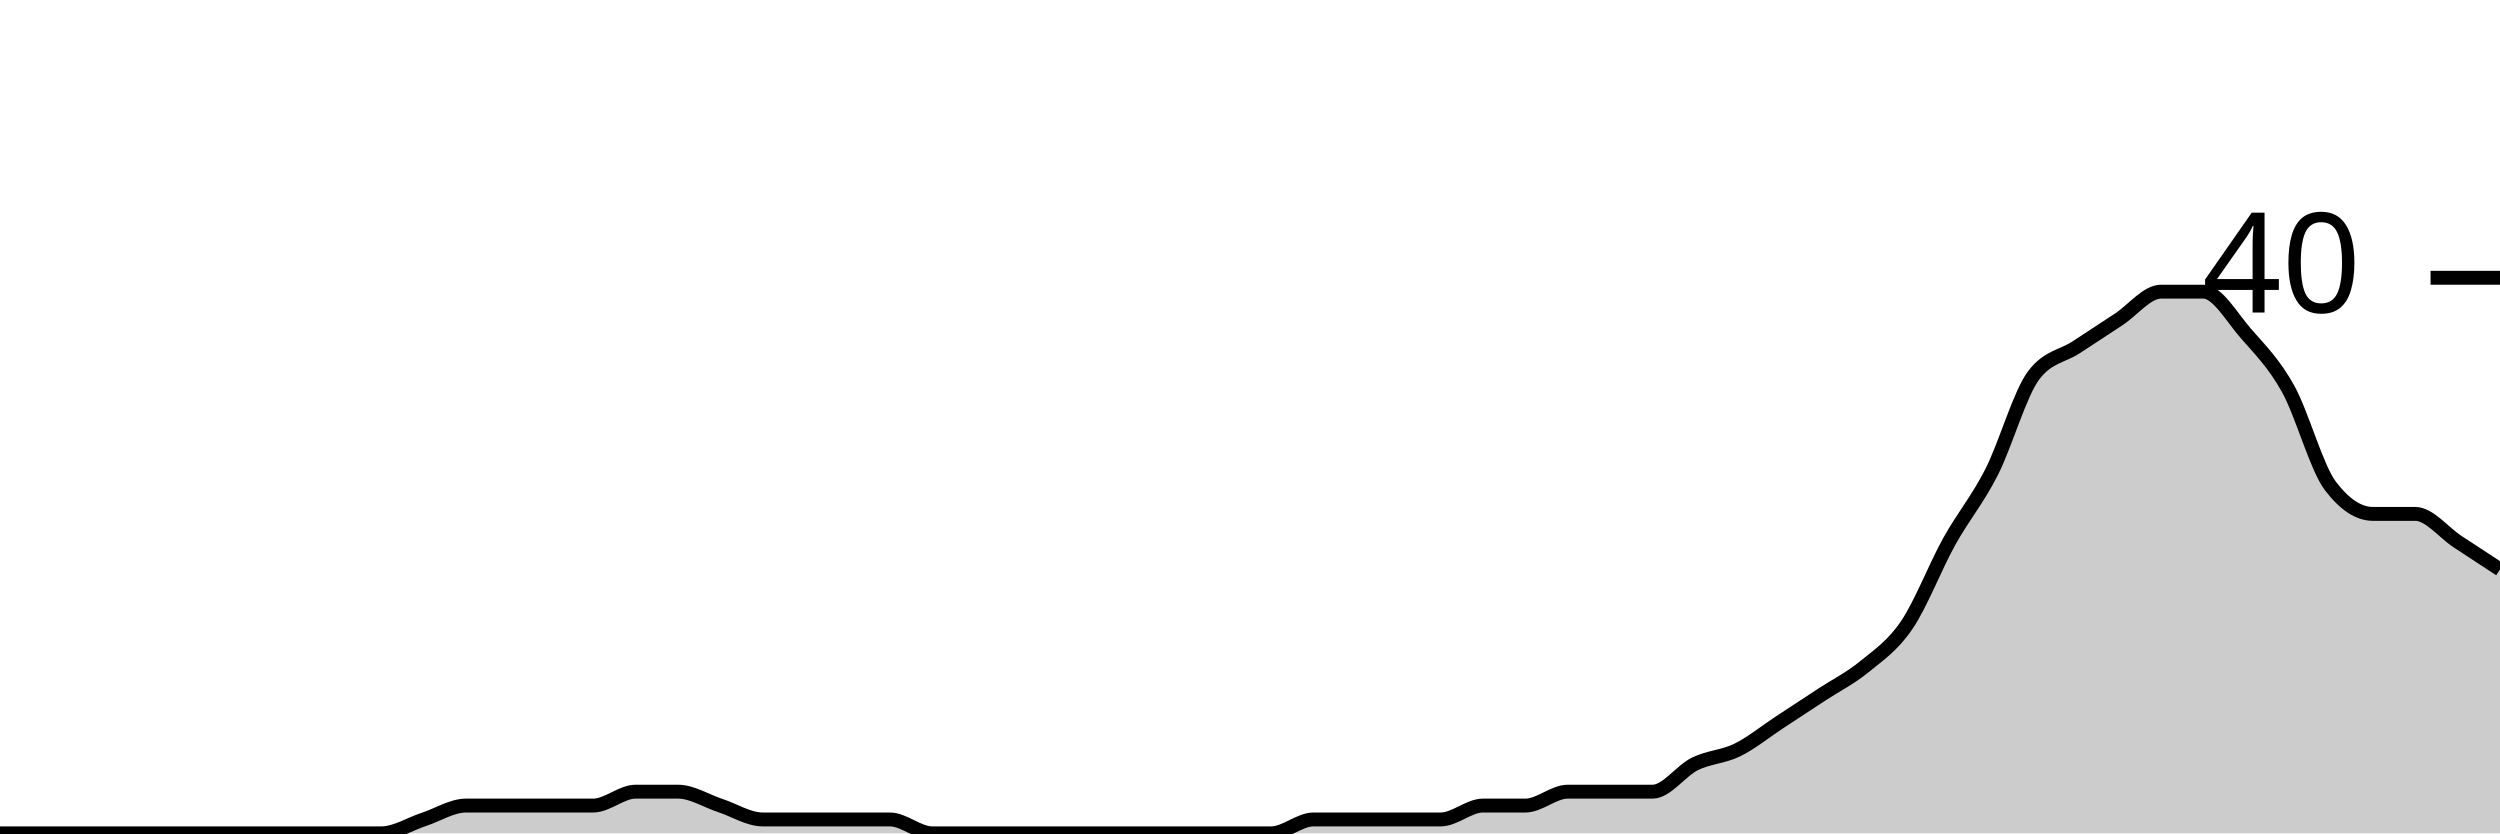
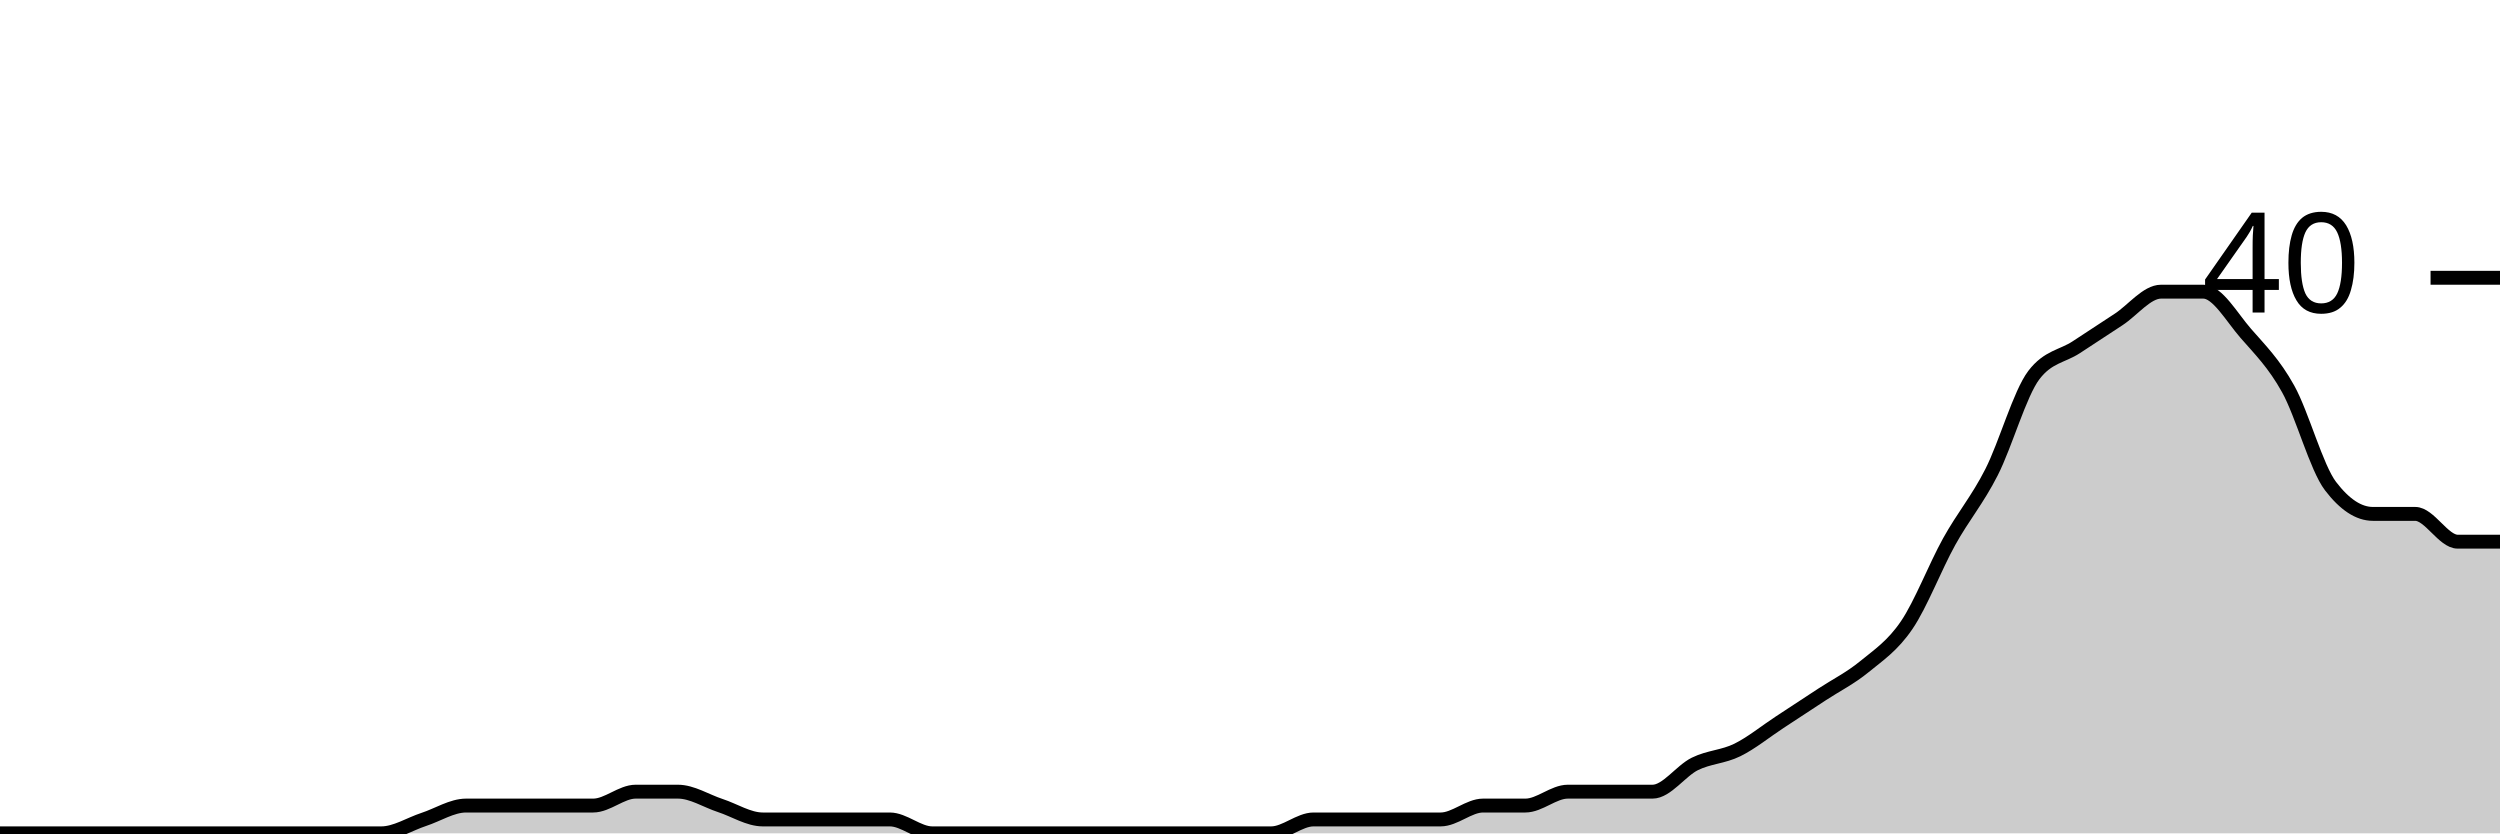
<svg xmlns="http://www.w3.org/2000/svg" viewBox="0 0 180 60">
  <g transform="translate(0,20)">
-     <path class="area" fill="rgba(0, 0, 0, 0.2)" d="M0,40C1.017,40,2.034,40,3.051,40C4.068,40,5.085,40,6.102,40C7.119,40,8.136,40,9.153,40C10.169,40,11.186,40,12.203,40C13.22,40,14.237,40,15.254,40C16.271,40,17.288,40,18.305,40C19.322,40,20.339,40,21.356,40C22.373,40,23.39,40,24.407,40C25.424,40,26.441,40,27.458,40C28.475,40,29.492,39.333,30.508,39C31.525,38.667,32.542,38,33.559,38C34.576,38,35.593,38,36.61,38C37.627,38,38.644,38,39.661,38C40.678,38,41.695,38,42.712,38C43.729,38,44.746,37,45.763,37C46.78,37,47.797,37,48.814,37C49.831,37,50.847,37.667,51.864,38C52.881,38.333,53.898,39,54.915,39C55.932,39,56.949,39,57.966,39C58.983,39,60,39,61.017,39C62.034,39,63.051,39,64.068,39C65.085,39,66.102,40,67.119,40C68.136,40,69.153,40,70.169,40C71.186,40,72.203,40,73.22,40C74.237,40,75.254,40,76.271,40C77.288,40,78.305,40,79.322,40C80.339,40,81.356,40,82.373,40C83.39,40,84.407,40,85.424,40C86.441,40,87.458,40,88.475,40C89.492,40,90.508,40,91.525,40C92.542,40,93.559,39,94.576,39C95.593,39,96.61,39,97.627,39C98.644,39,99.661,39,100.678,39C101.695,39,102.712,39,103.729,39C104.746,39,105.763,38,106.78,38C107.797,38,108.814,38,109.831,38C110.847,38,111.864,37,112.881,37C113.898,37,114.915,37,115.932,37C116.949,37,117.966,37,118.983,37C120,37,121.017,35.5,122.034,35C123.051,34.5,124.068,34.5,125.085,34C126.102,33.5,127.119,32.667,128.136,32C129.153,31.333,130.169,30.667,131.186,30C132.203,29.333,133.22,28.833,134.237,28C135.254,27.167,136.271,26.5,137.288,25C138.305,23.5,139.322,20.833,140.339,19C141.356,17.167,142.373,16,143.39,14C144.407,12,145.424,8.333,146.441,7C147.458,5.667,148.475,5.667,149.492,5C150.508,4.333,151.525,3.667,152.542,3C153.559,2.333,154.576,1,155.593,1C156.61,1,157.627,1,158.644,1C159.661,1,160.678,2.833,161.695,4C162.712,5.167,163.729,6.167,164.746,8C165.763,9.833,166.78,13.667,167.797,15C168.814,16.333,169.831,17,170.847,17C171.864,17,172.881,17,173.898,17C174.915,17,175.932,18.333,176.949,19C177.966,19.667,178.983,20.333,180,21L180,40C178.983,40,177.966,40,176.949,40C175.932,40,174.915,40,173.898,40C172.881,40,171.864,40,170.847,40C169.831,40,168.814,40,167.797,40C166.78,40,165.763,40,164.746,40C163.729,40,162.712,40,161.695,40C160.678,40,159.661,40,158.644,40C157.627,40,156.61,40,155.593,40C154.576,40,153.559,40,152.542,40C151.525,40,150.508,40,149.492,40C148.475,40,147.458,40,146.441,40C145.424,40,144.407,40,143.39,40C142.373,40,141.356,40,140.339,40C139.322,40,138.305,40,137.288,40C136.271,40,135.254,40,134.237,40C133.22,40,132.203,40,131.186,40C130.169,40,129.153,40,128.136,40C127.119,40,126.102,40,125.085,40C124.068,40,123.051,40,122.034,40C121.017,40,120,40,118.983,40C117.966,40,116.949,40,115.932,40C114.915,40,113.898,40,112.881,40C111.864,40,110.847,40,109.831,40C108.814,40,107.797,40,106.78,40C105.763,40,104.746,40,103.729,40C102.712,40,101.695,40,100.678,40C99.661,40,98.644,40,97.627,40C96.61,40,95.593,40,94.576,40C93.559,40,92.542,40,91.525,40C90.508,40,89.492,40,88.475,40C87.458,40,86.441,40,85.424,40C84.407,40,83.39,40,82.373,40C81.356,40,80.339,40,79.322,40C78.305,40,77.288,40,76.271,40C75.254,40,74.237,40,73.22,40C72.203,40,71.186,40,70.169,40C69.153,40,68.136,40,67.119,40C66.102,40,65.085,40,64.068,40C63.051,40,62.034,40,61.017,40C60,40,58.983,40,57.966,40C56.949,40,55.932,40,54.915,40C53.898,40,52.881,40,51.864,40C50.847,40,49.831,40,48.814,40C47.797,40,46.78,40,45.763,40C44.746,40,43.729,40,42.712,40C41.695,40,40.678,40,39.661,40C38.644,40,37.627,40,36.61,40C35.593,40,34.576,40,33.559,40C32.542,40,31.525,40,30.508,40C29.492,40,28.475,40,27.458,40C26.441,40,25.424,40,24.407,40C23.39,40,22.373,40,21.356,40C20.339,40,19.322,40,18.305,40C17.288,40,16.271,40,15.254,40C14.237,40,13.22,40,12.203,40C11.186,40,10.169,40,9.153,40C8.136,40,7.119,40,6.102,40C5.085,40,4.068,40,3.051,40C2.034,40,1.017,40,0,40Z" />
-     <path class="line" stroke="black" fill="none" d="M0,40C1.017,40,2.034,40,3.051,40C4.068,40,5.085,40,6.102,40C7.119,40,8.136,40,9.153,40C10.169,40,11.186,40,12.203,40C13.22,40,14.237,40,15.254,40C16.271,40,17.288,40,18.305,40C19.322,40,20.339,40,21.356,40C22.373,40,23.39,40,24.407,40C25.424,40,26.441,40,27.458,40C28.475,40,29.492,39.333,30.508,39C31.525,38.667,32.542,38,33.559,38C34.576,38,35.593,38,36.61,38C37.627,38,38.644,38,39.661,38C40.678,38,41.695,38,42.712,38C43.729,38,44.746,37,45.763,37C46.78,37,47.797,37,48.814,37C49.831,37,50.847,37.667,51.864,38C52.881,38.333,53.898,39,54.915,39C55.932,39,56.949,39,57.966,39C58.983,39,60,39,61.017,39C62.034,39,63.051,39,64.068,39C65.085,39,66.102,40,67.119,40C68.136,40,69.153,40,70.169,40C71.186,40,72.203,40,73.22,40C74.237,40,75.254,40,76.271,40C77.288,40,78.305,40,79.322,40C80.339,40,81.356,40,82.373,40C83.39,40,84.407,40,85.424,40C86.441,40,87.458,40,88.475,40C89.492,40,90.508,40,91.525,40C92.542,40,93.559,39,94.576,39C95.593,39,96.61,39,97.627,39C98.644,39,99.661,39,100.678,39C101.695,39,102.712,39,103.729,39C104.746,39,105.763,38,106.78,38C107.797,38,108.814,38,109.831,38C110.847,38,111.864,37,112.881,37C113.898,37,114.915,37,115.932,37C116.949,37,117.966,37,118.983,37C120,37,121.017,35.5,122.034,35C123.051,34.5,124.068,34.5,125.085,34C126.102,33.5,127.119,32.667,128.136,32C129.153,31.333,130.169,30.667,131.186,30C132.203,29.333,133.22,28.833,134.237,28C135.254,27.167,136.271,26.5,137.288,25C138.305,23.5,139.322,20.833,140.339,19C141.356,17.167,142.373,16,143.39,14C144.407,12,145.424,8.333,146.441,7C147.458,5.667,148.475,5.667,149.492,5C150.508,4.333,151.525,3.667,152.542,3C153.559,2.333,154.576,1,155.593,1C156.61,1,157.627,1,158.644,1C159.661,1,160.678,2.833,161.695,4C162.712,5.167,163.729,6.167,164.746,8C165.763,9.833,166.78,13.667,167.797,15C168.814,16.333,169.831,17,170.847,17C171.864,17,172.881,17,173.898,17C174.915,17,175.932,18.333,176.949,19C177.966,19.667,178.983,20.333,180,21" />
+     <path class="area" fill="rgba(0, 0, 0, 0.2)" d="M0,40C1.017,40,2.034,40,3.051,40C4.068,40,5.085,40,6.102,40C7.119,40,8.136,40,9.153,40C10.169,40,11.186,40,12.203,40C13.22,40,14.237,40,15.254,40C16.271,40,17.288,40,18.305,40C19.322,40,20.339,40,21.356,40C22.373,40,23.39,40,24.407,40C25.424,40,26.441,40,27.458,40C28.475,40,29.492,39.333,30.508,39C31.525,38.667,32.542,38,33.559,38C34.576,38,35.593,38,36.61,38C37.627,38,38.644,38,39.661,38C40.678,38,41.695,38,42.712,38C43.729,38,44.746,37,45.763,37C46.78,37,47.797,37,48.814,37C49.831,37,50.847,37.667,51.864,38C52.881,38.333,53.898,39,54.915,39C55.932,39,56.949,39,57.966,39C58.983,39,60,39,61.017,39C62.034,39,63.051,39,64.068,39C65.085,39,66.102,40,67.119,40C68.136,40,69.153,40,70.169,40C71.186,40,72.203,40,73.22,40C74.237,40,75.254,40,76.271,40C77.288,40,78.305,40,79.322,40C80.339,40,81.356,40,82.373,40C83.39,40,84.407,40,85.424,40C86.441,40,87.458,40,88.475,40C89.492,40,90.508,40,91.525,40C92.542,40,93.559,39,94.576,39C95.593,39,96.61,39,97.627,39C98.644,39,99.661,39,100.678,39C101.695,39,102.712,39,103.729,39C104.746,39,105.763,38,106.78,38C107.797,38,108.814,38,109.831,38C110.847,38,111.864,37,112.881,37C113.898,37,114.915,37,115.932,37C116.949,37,117.966,37,118.983,37C120,37,121.017,35.5,122.034,35C123.051,34.5,124.068,34.5,125.085,34C126.102,33.5,127.119,32.667,128.136,32C129.153,31.333,130.169,30.667,131.186,30C132.203,29.333,133.22,28.833,134.237,28C135.254,27.167,136.271,26.5,137.288,25C138.305,23.5,139.322,20.833,140.339,19C141.356,17.167,142.373,16,143.39,14C144.407,12,145.424,8.333,146.441,7C147.458,5.667,148.475,5.667,149.492,5C150.508,4.333,151.525,3.667,152.542,3C153.559,2.333,154.576,1,155.593,1C156.61,1,157.627,1,158.644,1C159.661,1,160.678,2.833,161.695,4C162.712,5.167,163.729,6.167,164.746,8C165.763,9.833,166.78,13.667,167.797,15C168.814,16.333,169.831,17,170.847,17C171.864,17,172.881,17,173.898,17C174.915,17,175.932,19,176.949,19C177.966,19,178.983,19,180,19L180,40C178.983,40,177.966,40,176.949,40C175.932,40,174.915,40,173.898,40C172.881,40,171.864,40,170.847,40C169.831,40,168.814,40,167.797,40C166.78,40,165.763,40,164.746,40C163.729,40,162.712,40,161.695,40C160.678,40,159.661,40,158.644,40C157.627,40,156.61,40,155.593,40C154.576,40,153.559,40,152.542,40C151.525,40,150.508,40,149.492,40C148.475,40,147.458,40,146.441,40C145.424,40,144.407,40,143.39,40C142.373,40,141.356,40,140.339,40C139.322,40,138.305,40,137.288,40C136.271,40,135.254,40,134.237,40C133.22,40,132.203,40,131.186,40C130.169,40,129.153,40,128.136,40C127.119,40,126.102,40,125.085,40C124.068,40,123.051,40,122.034,40C121.017,40,120,40,118.983,40C117.966,40,116.949,40,115.932,40C114.915,40,113.898,40,112.881,40C111.864,40,110.847,40,109.831,40C108.814,40,107.797,40,106.78,40C105.763,40,104.746,40,103.729,40C102.712,40,101.695,40,100.678,40C99.661,40,98.644,40,97.627,40C96.61,40,95.593,40,94.576,40C93.559,40,92.542,40,91.525,40C90.508,40,89.492,40,88.475,40C87.458,40,86.441,40,85.424,40C84.407,40,83.39,40,82.373,40C81.356,40,80.339,40,79.322,40C78.305,40,77.288,40,76.271,40C75.254,40,74.237,40,73.22,40C72.203,40,71.186,40,70.169,40C69.153,40,68.136,40,67.119,40C66.102,40,65.085,40,64.068,40C63.051,40,62.034,40,61.017,40C60,40,58.983,40,57.966,40C56.949,40,55.932,40,54.915,40C53.898,40,52.881,40,51.864,40C50.847,40,49.831,40,48.814,40C47.797,40,46.78,40,45.763,40C44.746,40,43.729,40,42.712,40C41.695,40,40.678,40,39.661,40C38.644,40,37.627,40,36.61,40C35.593,40,34.576,40,33.559,40C32.542,40,31.525,40,30.508,40C29.492,40,28.475,40,27.458,40C26.441,40,25.424,40,24.407,40C23.39,40,22.373,40,21.356,40C20.339,40,19.322,40,18.305,40C17.288,40,16.271,40,15.254,40C14.237,40,13.22,40,12.203,40C11.186,40,10.169,40,9.153,40C8.136,40,7.119,40,6.102,40C5.085,40,4.068,40,3.051,40C2.034,40,1.017,40,0,40Z" />
+     <path class="line" stroke="black" fill="none" d="M0,40C1.017,40,2.034,40,3.051,40C4.068,40,5.085,40,6.102,40C7.119,40,8.136,40,9.153,40C10.169,40,11.186,40,12.203,40C13.22,40,14.237,40,15.254,40C16.271,40,17.288,40,18.305,40C19.322,40,20.339,40,21.356,40C22.373,40,23.39,40,24.407,40C25.424,40,26.441,40,27.458,40C28.475,40,29.492,39.333,30.508,39C31.525,38.667,32.542,38,33.559,38C34.576,38,35.593,38,36.61,38C37.627,38,38.644,38,39.661,38C40.678,38,41.695,38,42.712,38C43.729,38,44.746,37,45.763,37C46.78,37,47.797,37,48.814,37C49.831,37,50.847,37.667,51.864,38C52.881,38.333,53.898,39,54.915,39C55.932,39,56.949,39,57.966,39C58.983,39,60,39,61.017,39C62.034,39,63.051,39,64.068,39C65.085,39,66.102,40,67.119,40C68.136,40,69.153,40,70.169,40C71.186,40,72.203,40,73.22,40C74.237,40,75.254,40,76.271,40C77.288,40,78.305,40,79.322,40C80.339,40,81.356,40,82.373,40C83.39,40,84.407,40,85.424,40C86.441,40,87.458,40,88.475,40C89.492,40,90.508,40,91.525,40C92.542,40,93.559,39,94.576,39C95.593,39,96.61,39,97.627,39C98.644,39,99.661,39,100.678,39C101.695,39,102.712,39,103.729,39C104.746,39,105.763,38,106.78,38C107.797,38,108.814,38,109.831,38C110.847,38,111.864,37,112.881,37C113.898,37,114.915,37,115.932,37C116.949,37,117.966,37,118.983,37C120,37,121.017,35.5,122.034,35C123.051,34.5,124.068,34.5,125.085,34C126.102,33.5,127.119,32.667,128.136,32C129.153,31.333,130.169,30.667,131.186,30C132.203,29.333,133.22,28.833,134.237,28C135.254,27.167,136.271,26.5,137.288,25C138.305,23.5,139.322,20.833,140.339,19C141.356,17.167,142.373,16,143.39,14C144.407,12,145.424,8.333,146.441,7C147.458,5.667,148.475,5.667,149.492,5C150.508,4.333,151.525,3.667,152.542,3C153.559,2.333,154.576,1,155.593,1C156.61,1,157.627,1,158.644,1C159.661,1,160.678,2.833,161.695,4C162.712,5.167,163.729,6.167,164.746,8C165.763,9.833,166.78,13.667,167.797,15C168.814,16.333,169.831,17,170.847,17C171.864,17,172.881,17,173.898,17C174.915,17,175.932,19,176.949,19C177.966,19,178.983,19,180,19" />
    <path class="axis-ceiling" stroke-width="1" stroke="black" fill="none" d="M175,0L180,0" />
    <text class="axis-ceiling-label" font-family="sans-serif" text-anchor="end" font-size="10px" x="170" y="2.5">40</text>
  </g>
</svg>
